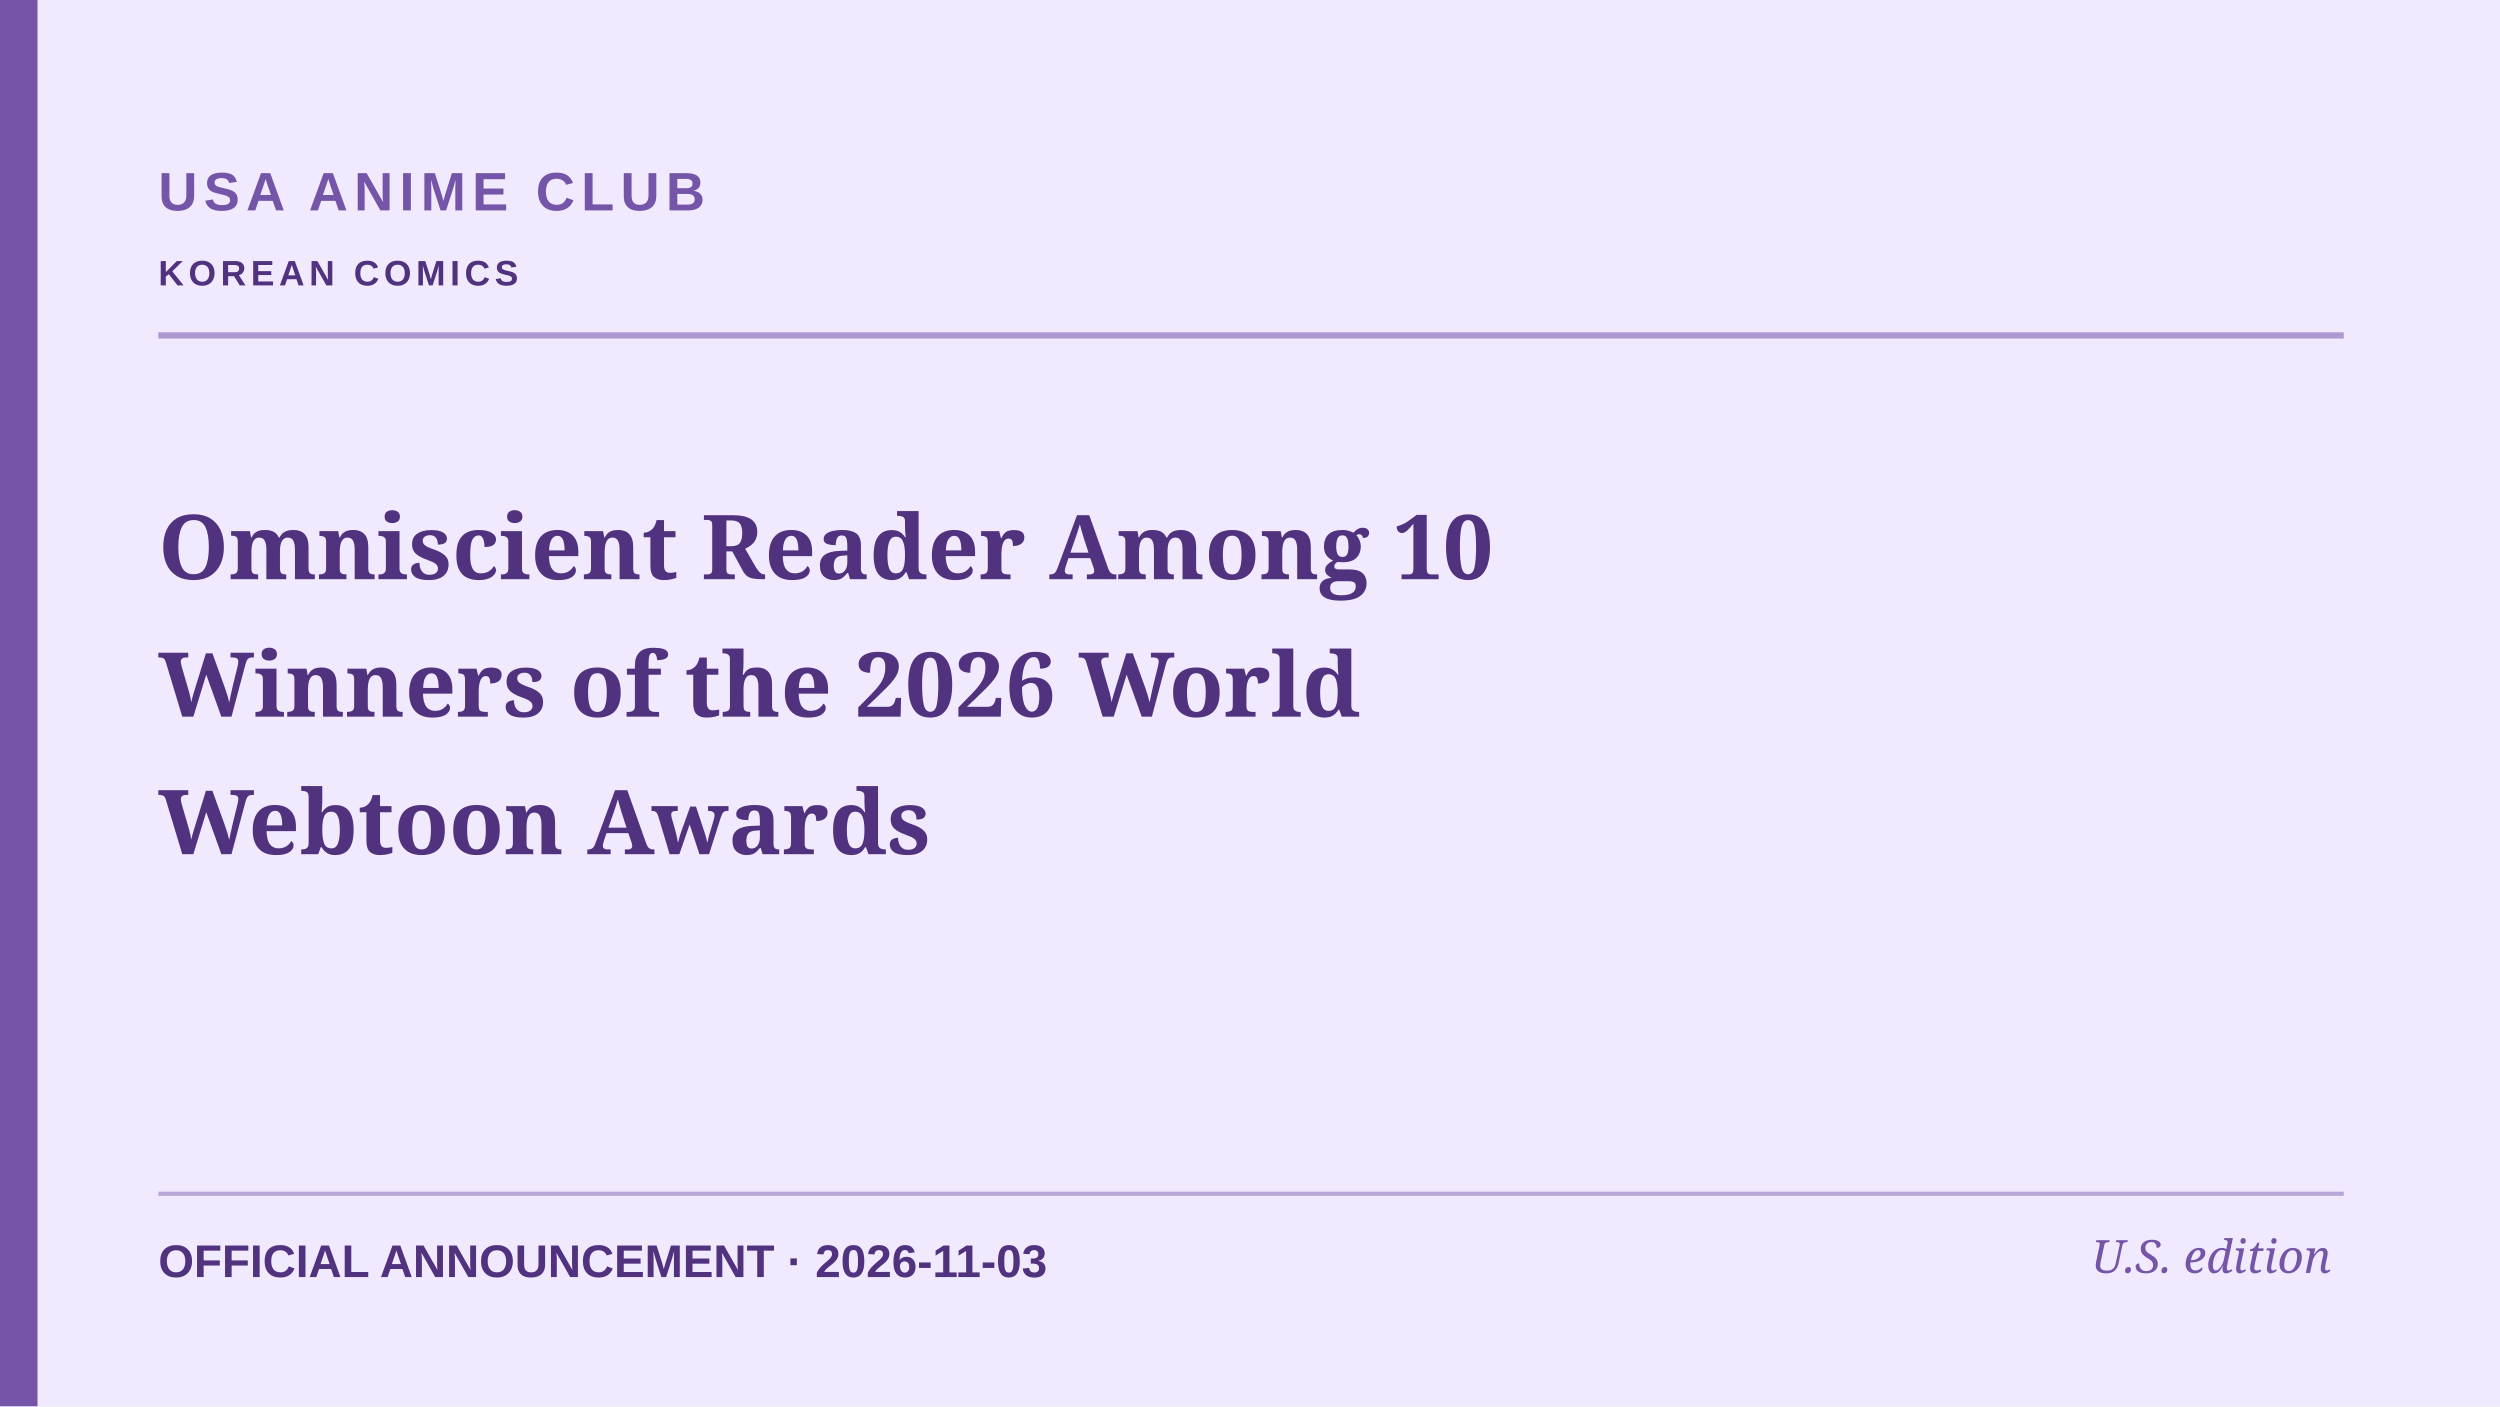
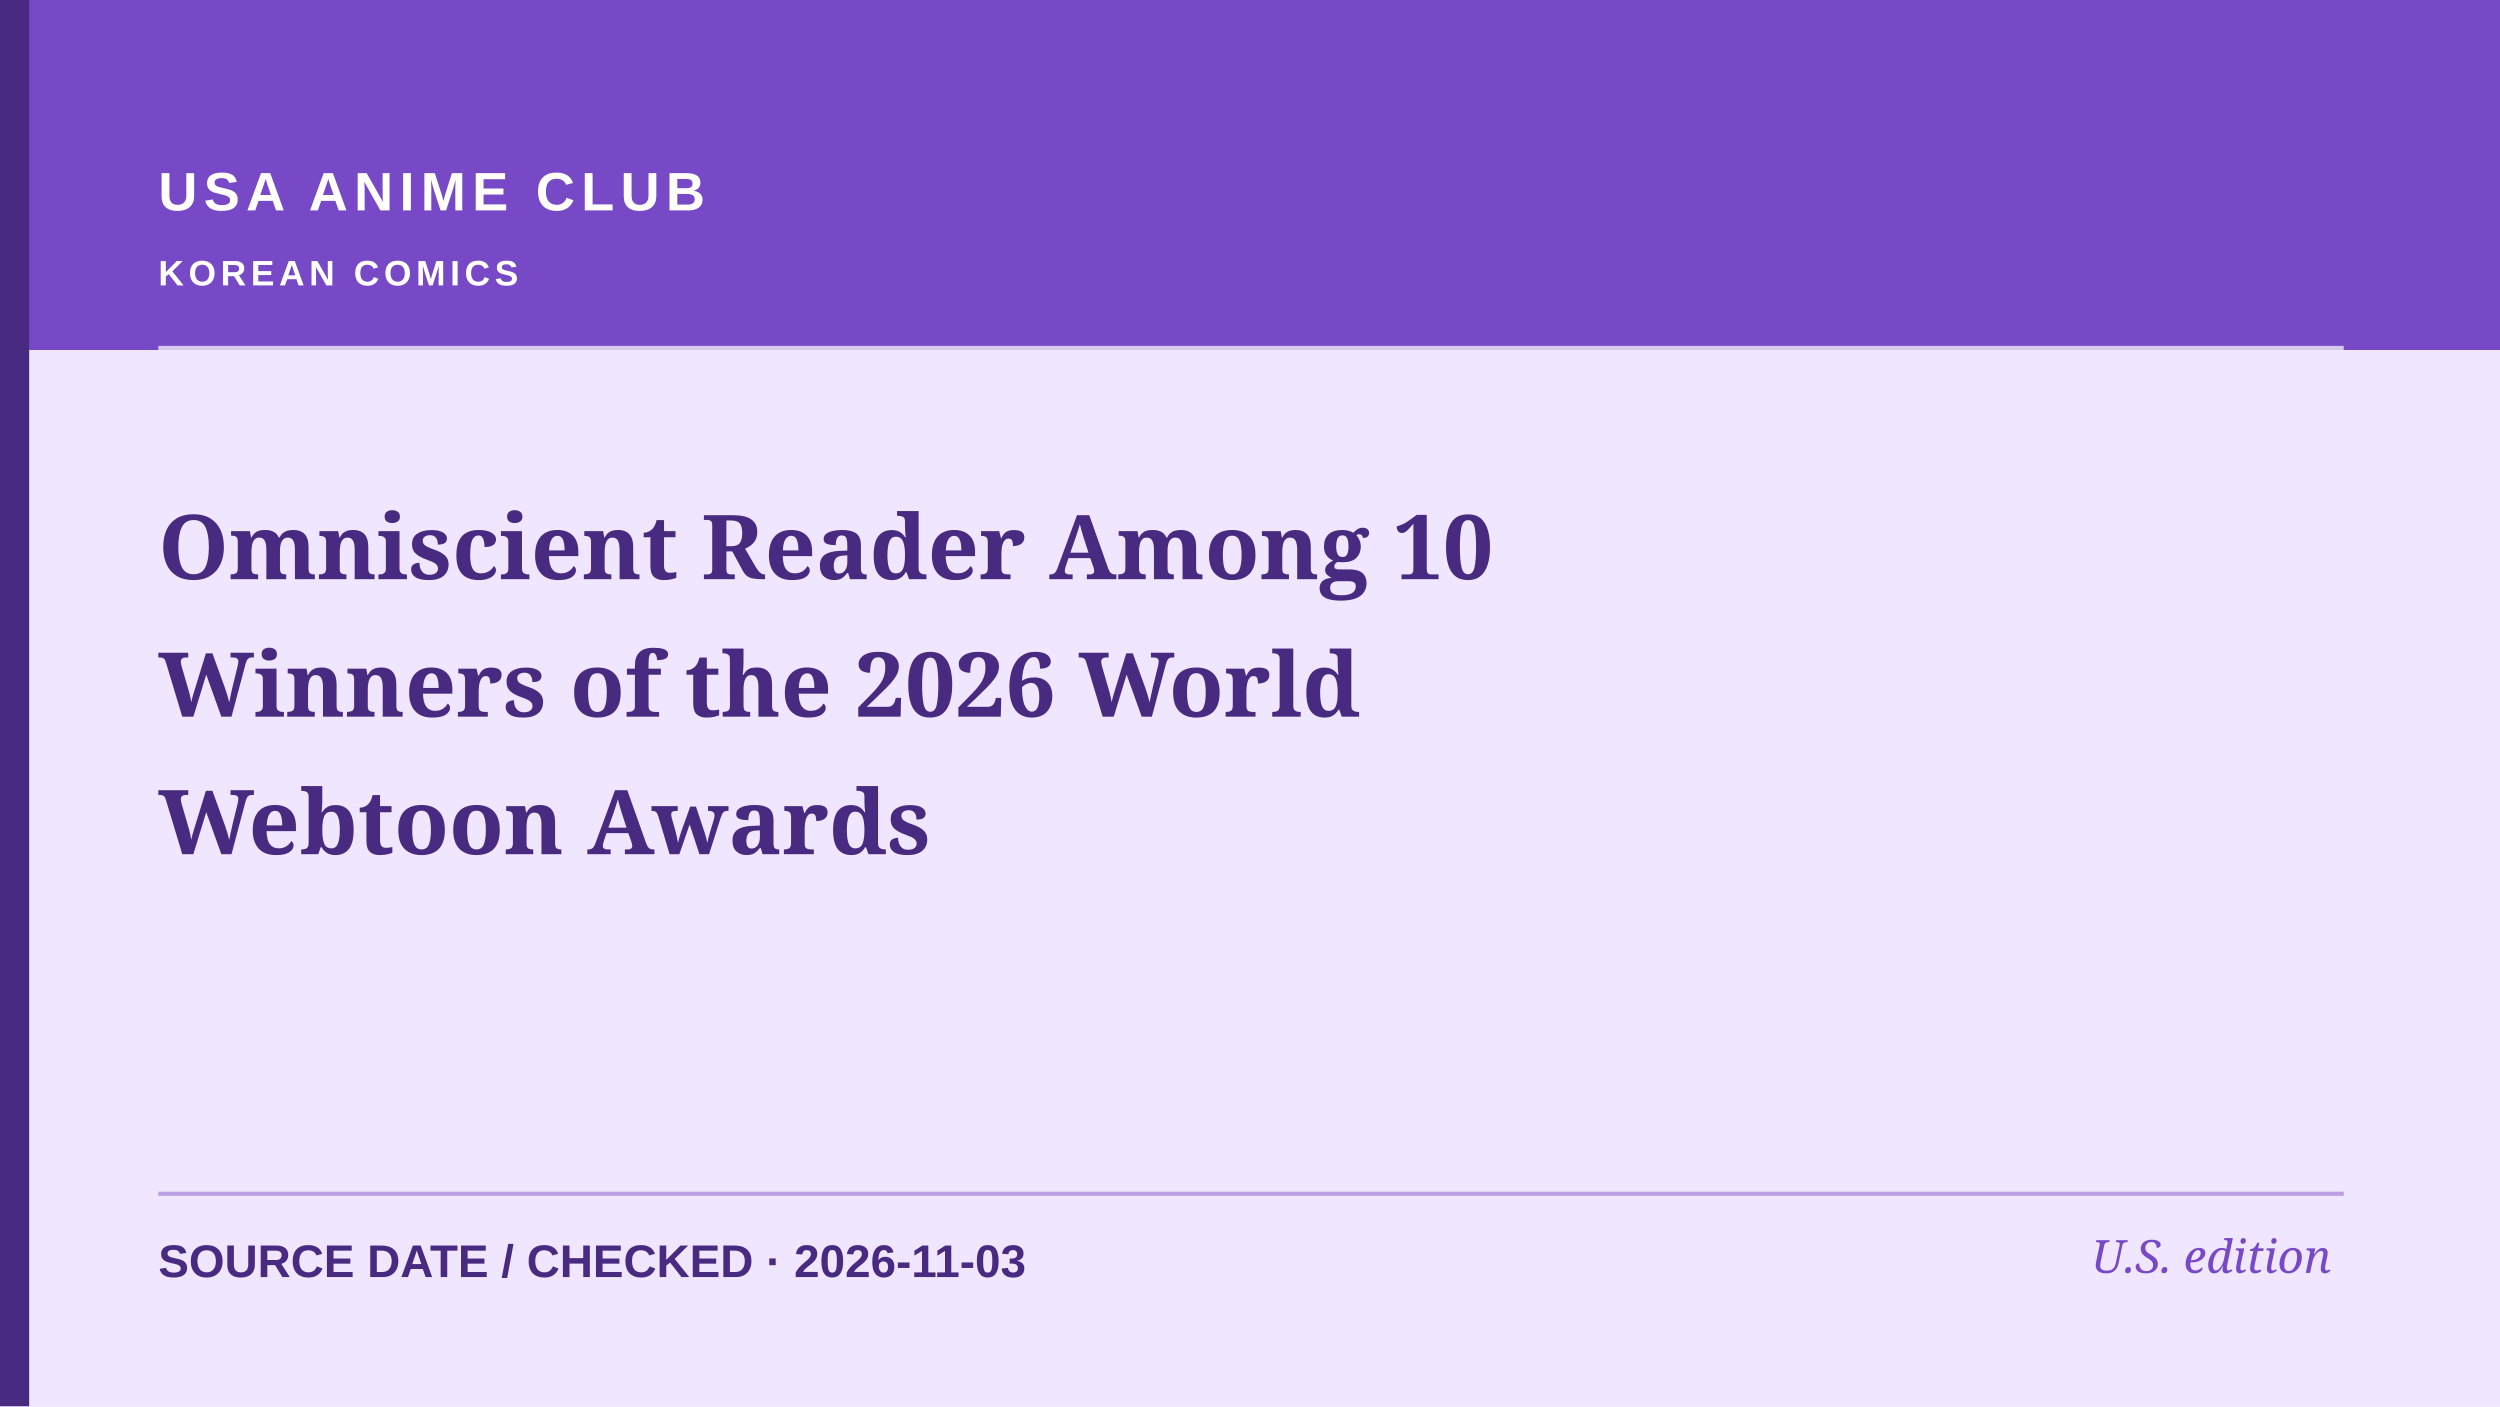
<svg xmlns="http://www.w3.org/2000/svg" role="img" aria-label="Editorial cover: Omniscient Reader Among 10 Winners of the 2026 World Webtoon Awards" width="1200" height="675" viewBox="0 0 1200 675">
-   <rect width="1200" height="675" fill="#f1eaff" />
-   <rect x="0" y="0" width="18" height="675" fill="#7455a8" />
-   <path d="M76 161H1125" stroke="#7455a8" stroke-width="3" opacity=".55" />
-   <path d="M76 573H1125" stroke="#7455a8" stroke-width="2" opacity=".45" />
-   <text x="76" y="101" fill="#7455a8" font-family="Arial,sans-serif" font-weight="700" font-size="26" letter-spacing="3">USA ANIME CLUB</text>
-   <text x="76" y="137" fill="#51327f" font-family="Arial,sans-serif" font-weight="600" font-size="17" letter-spacing="2.2">KOREAN COMICS</text>
-   <text x="76" y="278" fill="#51327f" font-family="Georgia,serif" font-weight="700" font-size="43">Omniscient Reader Among 10</text>
-   <text x="76" y="344" fill="#51327f" font-family="Georgia,serif" font-weight="700" font-size="43">Winners of the 2026 World</text>
-   <text x="76" y="410" fill="#51327f" font-family="Georgia,serif" font-weight="700" font-size="43">Webtoon Awards</text>
-   <text x="76" y="613" fill="#51327f" font-family="Arial,sans-serif" font-size="22" font-weight="600">OFFICIAL ANNOUNCEMENT  ·  2026-11-03</text>
-   <text x="1119" y="611" text-anchor="end" fill="#7455a8" font-family="Georgia,serif" font-style="italic" font-size="22">U.S. edition</text>
+   <rect width="1200" height="675" fill="#f0e6ff" />
+   <rect x="0" y="0" width="1200" height="168" fill="#7749c6" />
+   <rect x="0" y="0" width="14" height="675" fill="#482b80" />
+   <path d="M76 167H1125" stroke="#ffffff" stroke-width="2" opacity=".7" />
+   <path d="M76 573H1125" stroke="#7749c6" stroke-width="2" opacity=".45" />
+   <text x="76" y="101" fill="#ffffff" font-family="Arial,sans-serif" font-weight="700" font-size="26" letter-spacing="3">USA ANIME CLUB</text>
+   <text x="76" y="137" fill="#ffffff" font-family="Arial,sans-serif" font-weight="600" font-size="17" letter-spacing="2.2">KOREAN COMICS</text>
+   <text x="76" y="278" fill="#482b80" font-family="Georgia,serif" font-weight="700" font-size="43">Omniscient Reader Among 10</text>
+   <text x="76" y="344" fill="#482b80" font-family="Georgia,serif" font-weight="700" font-size="43">Winners of the 2026 World</text>
+   <text x="76" y="410" fill="#482b80" font-family="Georgia,serif" font-weight="700" font-size="43">Webtoon Awards</text>
+   <text x="76" y="613" fill="#482b80" font-family="Arial,sans-serif" font-size="22" font-weight="600">SOURCE DATE / CHECKED  ·  2026-11-03</text>
+   <text x="1119" y="611" text-anchor="end" fill="#7749c6" font-family="Georgia,serif" font-style="italic" font-size="22">U.S. edition</text>
</svg>
